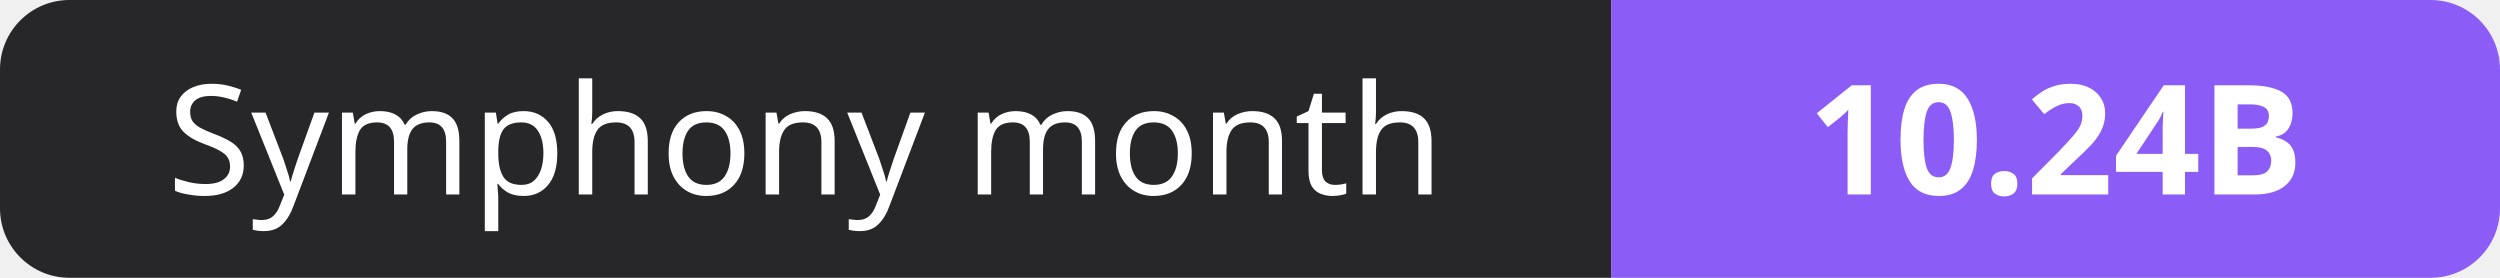
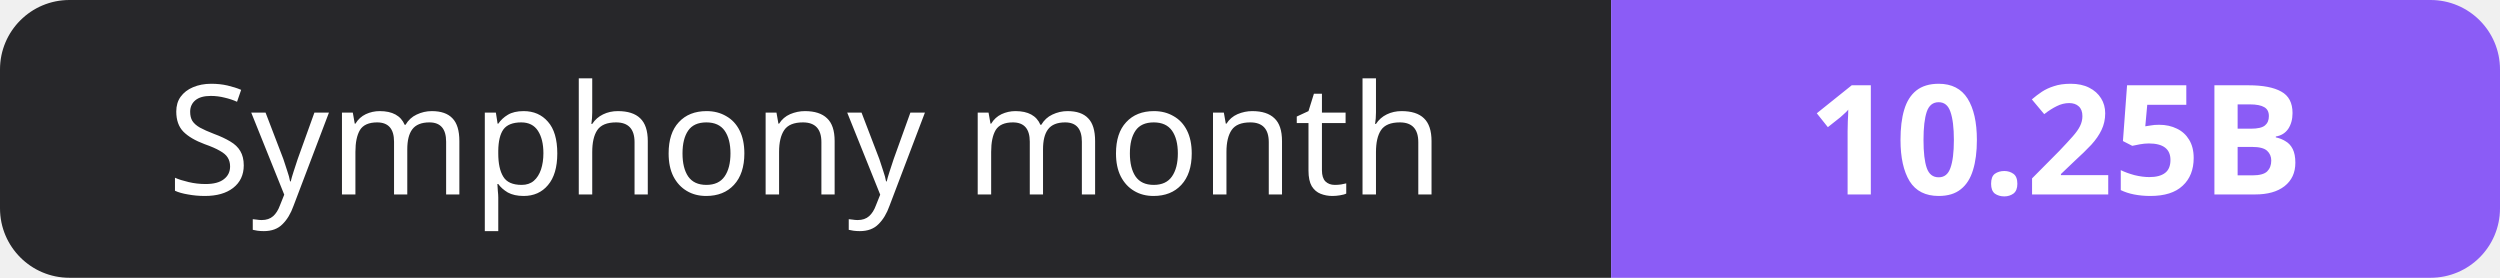
- <svg xmlns="http://www.w3.org/2000/svg" width="180" height="20" role="img" aria-label="Symphony month: 10.24B">
+ <svg xmlns="http://www.w3.org/2000/svg" width="180" height="20" role="img" aria-label="Symphony month: 10.25B">
  <clipPath id="r">
    <rect width="180" height="20" rx="5" fill="#fff" />
  </clipPath>
  <g clip-path="url(#r)">
    <rect width="116" height="20" fill="#27272a" />
    <rect x="116" width="64" height="20" fill="#8b5cf6" />
  </g>
  <g fill="#fff" text-anchor="middle" font-family="Verdana,Geneva,sans-serif" font-size="11">
    <text x="58.0" y="14">Symphony month</text>
-     <text x="148.0" y="14" font-weight="700">10.24B</text>
+     <text x="148.0" y="14" font-weight="700">10.25B</text>
  </g>
</svg>
